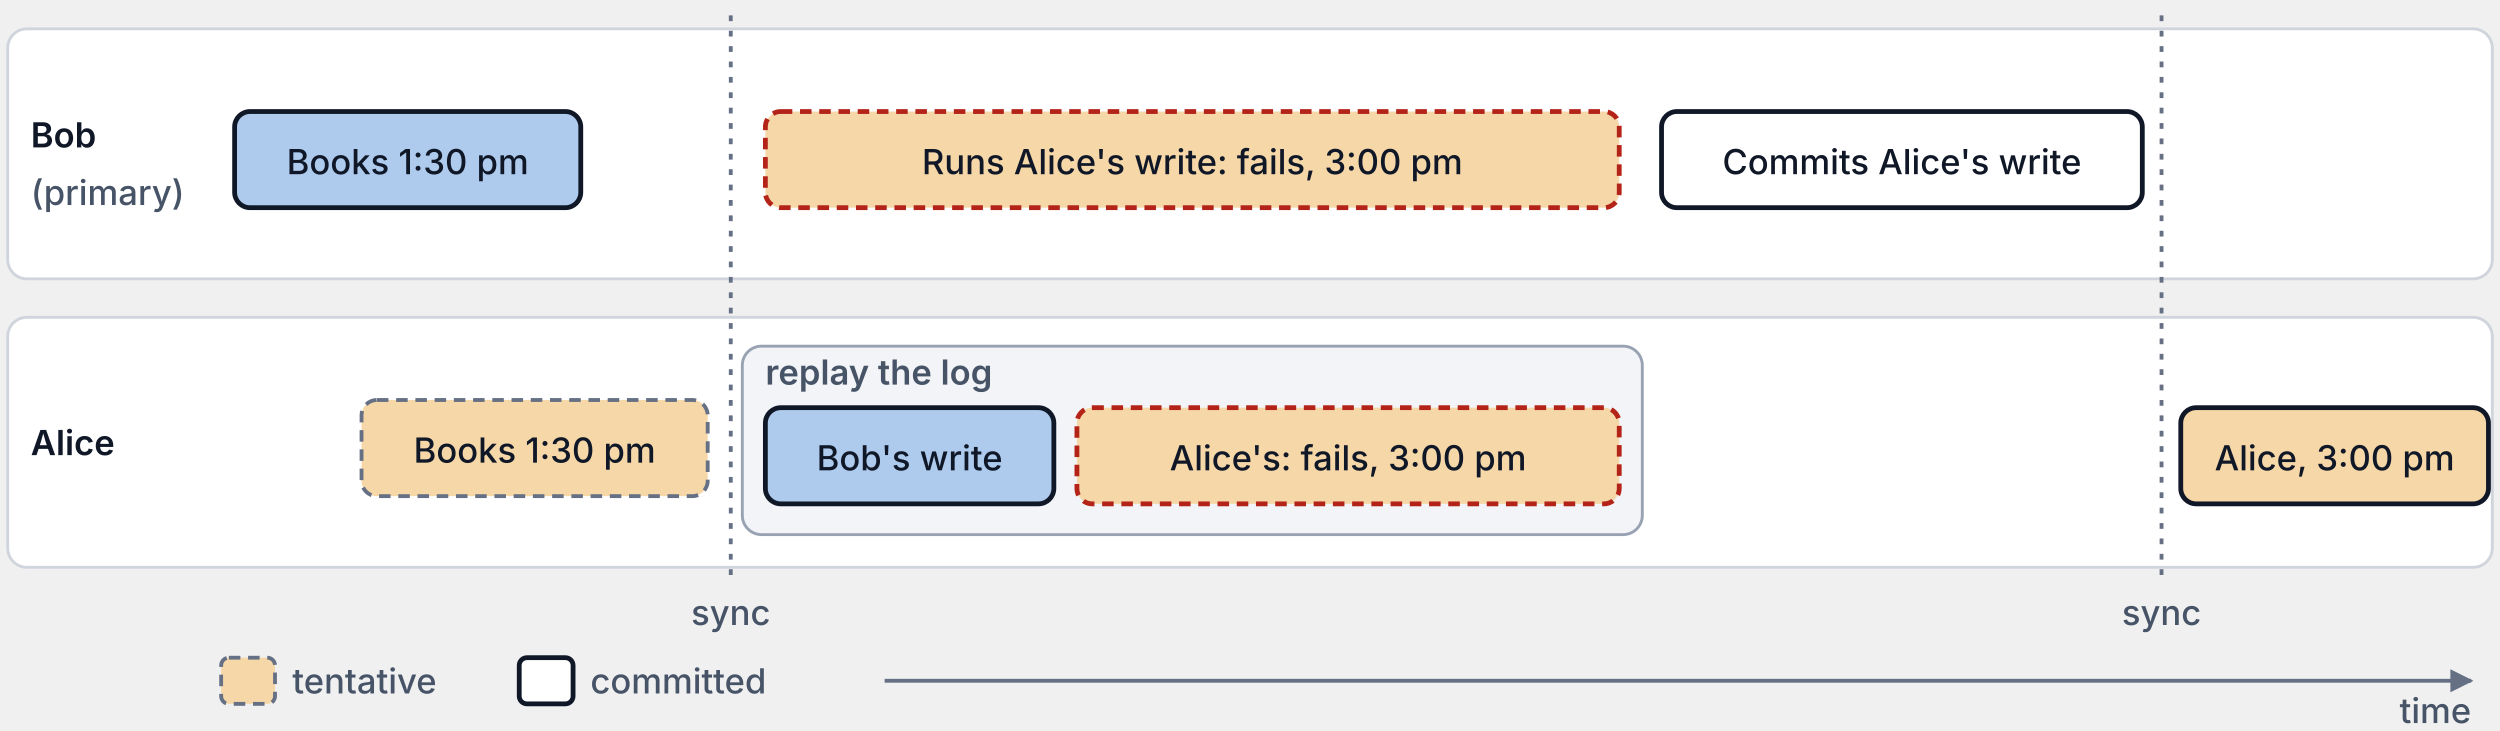
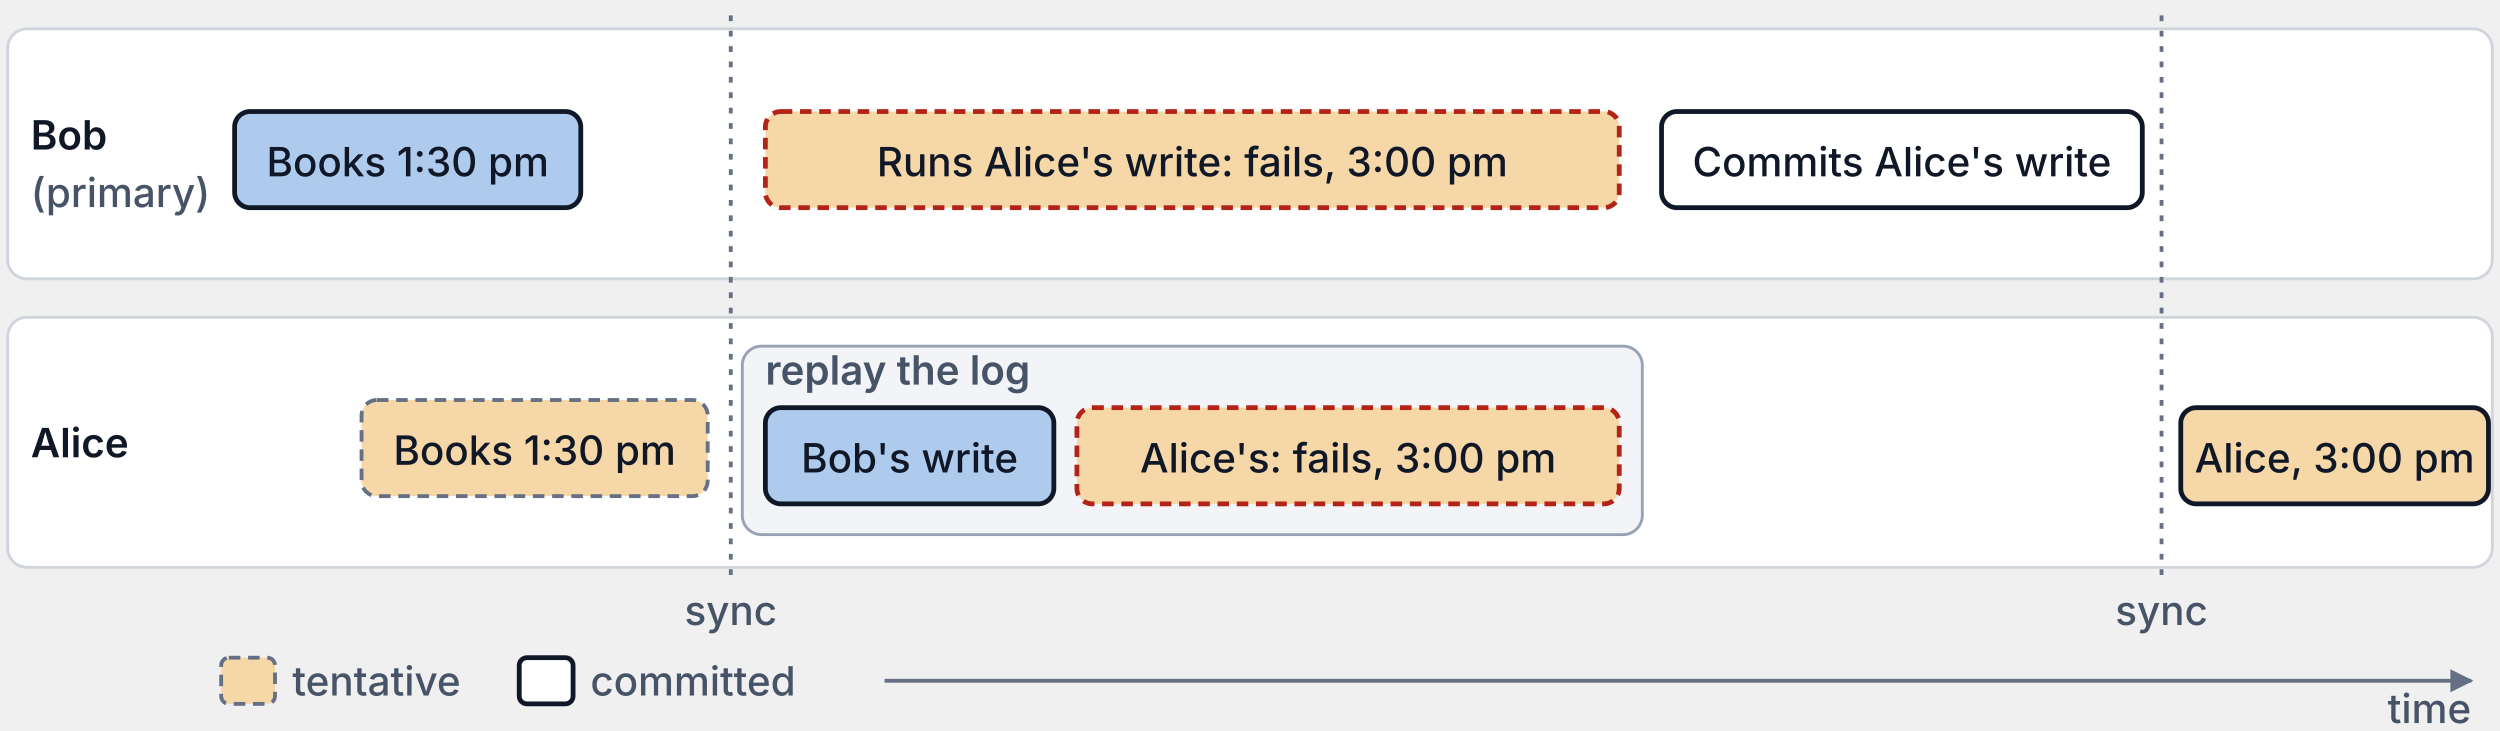
<svg xmlns="http://www.w3.org/2000/svg" viewBox="0 0 1300 380" role="img" aria-labelledby="title3 desc3">
  <defs>
    <marker id="arrow3" viewBox="0 0 10 10" refX="9" refY="5" markerWidth="6" markerHeight="6" orient="auto">
      <path d="M 0 0 L 10 5 L 0 10 z" fill="#667085" />
    </marker>
    <style>
  .lane { fill: #ffffff; stroke: #d0d5dd; stroke-width: 1.5; }
  .log { fill: #f2f4f7; stroke: #98a2b3; stroke-width: 1.5; }
  .bob { fill: #aecbee; stroke: #101828; stroke-width: 2.5; }
  .alice { fill: #f5d7a8; stroke: #667085; stroke-width: 2; stroke-dasharray: 6 4; }
  .fail { fill: #f5d7a8; stroke: #b42318; stroke-width: 2.5; stroke-dasharray: 6 4; }
  .commit { fill: #ffffff; stroke: #101828; stroke-width: 2.5; }
  .alicec { fill: #f5d7a8; stroke: #101828; stroke-width: 2.5; }
  .sync { stroke: #667085; stroke-width: 2; stroke-dasharray: 3 5; }
  .axis { fill: none; stroke: #667085; stroke-width: 2; }
-   .lanehead { fill: #101828; font: 600 18px "Inter", -apple-system, BlinkMacSystemFont, "Segoe UI", sans-serif; text-anchor: start; dominant-baseline: middle; }
-   .sub { fill: #475467; font: 500 18px "Inter", -apple-system, BlinkMacSystemFont, "Segoe UI", sans-serif; text-anchor: start; dominant-baseline: middle; }
-   .label { fill: #101828; font: 500 18px "Inter", -apple-system, BlinkMacSystemFont, "Segoe UI", sans-serif; text-anchor: middle; dominant-baseline: middle; }
-   .loglabel { fill: #475467; font: 600 18px "Inter", -apple-system, BlinkMacSystemFont, "Segoe UI", sans-serif; text-anchor: start; }
-   .small { fill: #475467; font: 500 18px "Inter", -apple-system, BlinkMacSystemFont, "Segoe UI", sans-serif; text-anchor: middle; }
+   .lanehead { fill: #101828; font: 600 21px "Inter", -apple-system, BlinkMacSystemFont, "Segoe UI", sans-serif; text-anchor: start; dominant-baseline: middle; }
+   .sub { fill: #475467; font: 500 21px "Inter", -apple-system, BlinkMacSystemFont, "Segoe UI", sans-serif; text-anchor: start; dominant-baseline: middle; }
+   .label { fill: #101828; font: 500 21px "Inter", -apple-system, BlinkMacSystemFont, "Segoe UI", sans-serif; text-anchor: middle; dominant-baseline: middle; }
+   .loglabel { fill: #475467; font: 600 21px "Inter", -apple-system, BlinkMacSystemFont, "Segoe UI", sans-serif; text-anchor: start; }
+   .small { fill: #475467; font: 500 21px "Inter", -apple-system, BlinkMacSystemFont, "Segoe UI", sans-serif; text-anchor: middle; }
</style>
  </defs>
  <rect class="lane" x="4" y="15" width="1292" height="130" rx="10" />
  <rect class="lane" x="4" y="165" width="1292" height="130" rx="10" />
  <text class="lanehead" x="16" y="70">Bob</text>
  <text class="sub" x="16" y="100">(primary)</text>
  <text class="lanehead" x="16" y="230">Alice</text>
  <rect class="bob" x="122" y="58" width="180" height="50" rx="8" />
  <text class="label" x="212" y="84">Books 1:30 pm</text>
  <rect class="alice" x="188" y="208" width="180" height="50" rx="8" />
  <text class="label" x="278" y="234">Books 1:30 pm</text>
  <line class="sync" x1="380" y1="8" x2="380" y2="302" />
  <text class="small" x="380" y="325">sync</text>
  <rect class="fail" x="398" y="58" width="444" height="50" rx="8" />
  <text class="label" x="620" y="84">Runs Alice's write: fails, 3:00 pm</text>
  <rect class="log" x="386" y="180" width="468" height="98" rx="10" />
  <text class="loglabel" x="398" y="200">replay the log</text>
  <rect class="bob" x="398" y="212" width="150" height="50" rx="8" />
  <text class="label" x="473" y="238">Bob's write</text>
  <rect class="fail" x="560" y="212" width="282" height="50" rx="8" />
  <text class="label" x="701" y="238">Alice's: fails, 3:00 pm</text>
  <rect class="commit" x="864" y="58" width="250" height="50" rx="8" />
  <text class="label" x="989" y="84">Commits Alice's write</text>
  <line class="sync" x1="1124" y1="8" x2="1124" y2="302" />
  <text class="small" x="1124" y="325">sync</text>
  <rect class="alicec" x="1134" y="212" width="160" height="50" rx="8" />
  <text class="label" x="1214" y="238">Alice, 3:00 pm</text>
  <rect class="alice" x="115" y="342" width="28" height="24" rx="4" />
  <text class="sub" x="152" y="354">tentative</text>
  <rect class="commit" x="270" y="342" width="28" height="24" rx="4" />
  <text class="sub" x="307" y="354">committed</text>
  <line class="axis" x1="460" y1="354" x2="1285" y2="354" marker-end="url(#arrow3)" />
  <text class="small" x="1285" y="376" style="text-anchor:end">time</text>
</svg>
